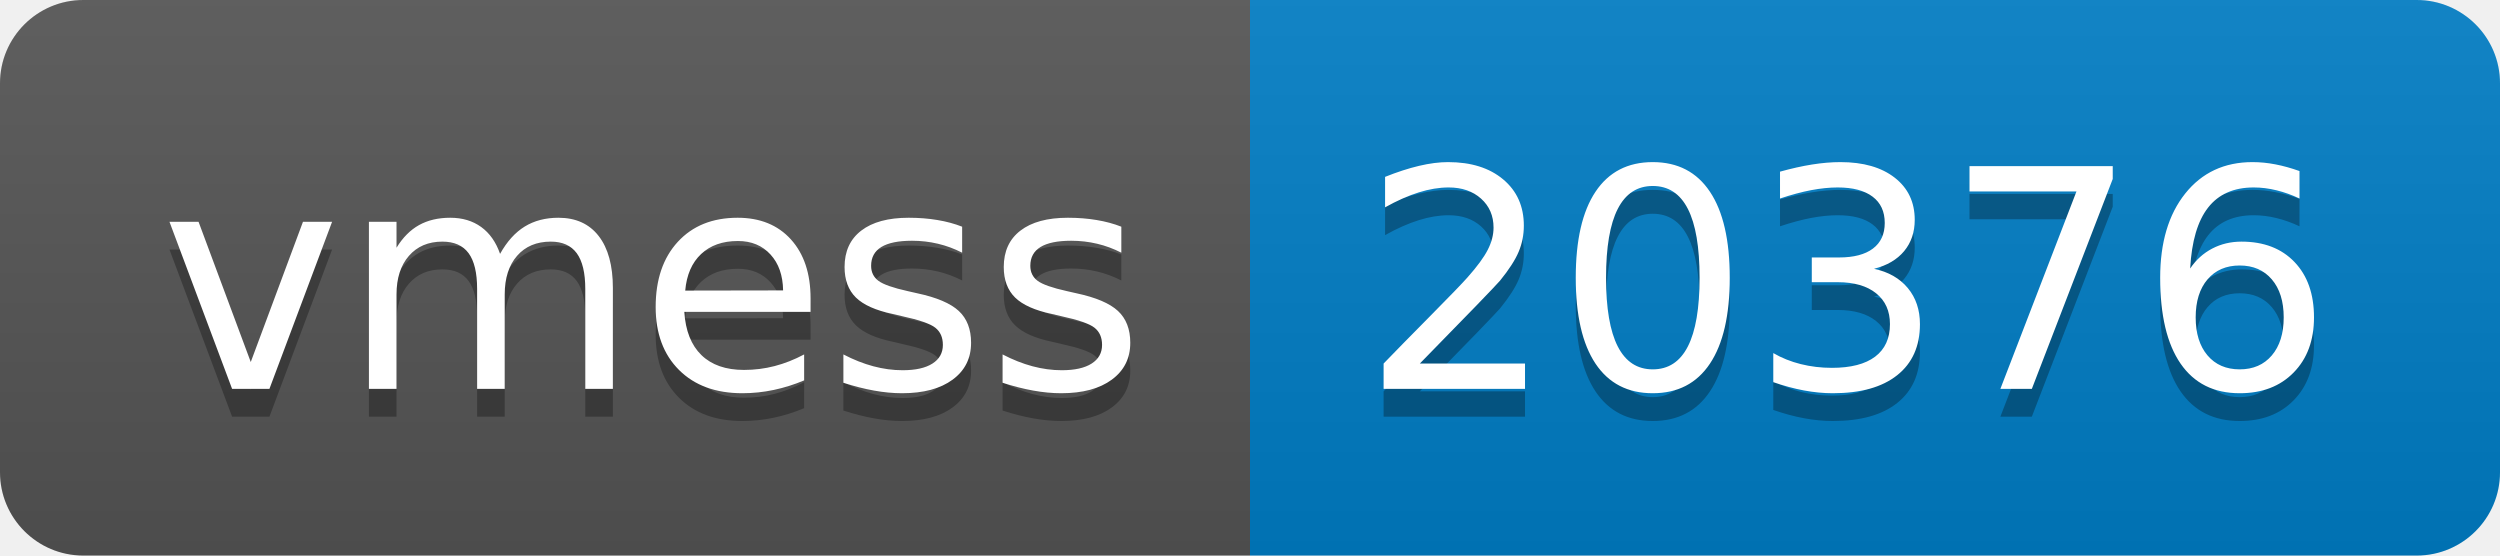
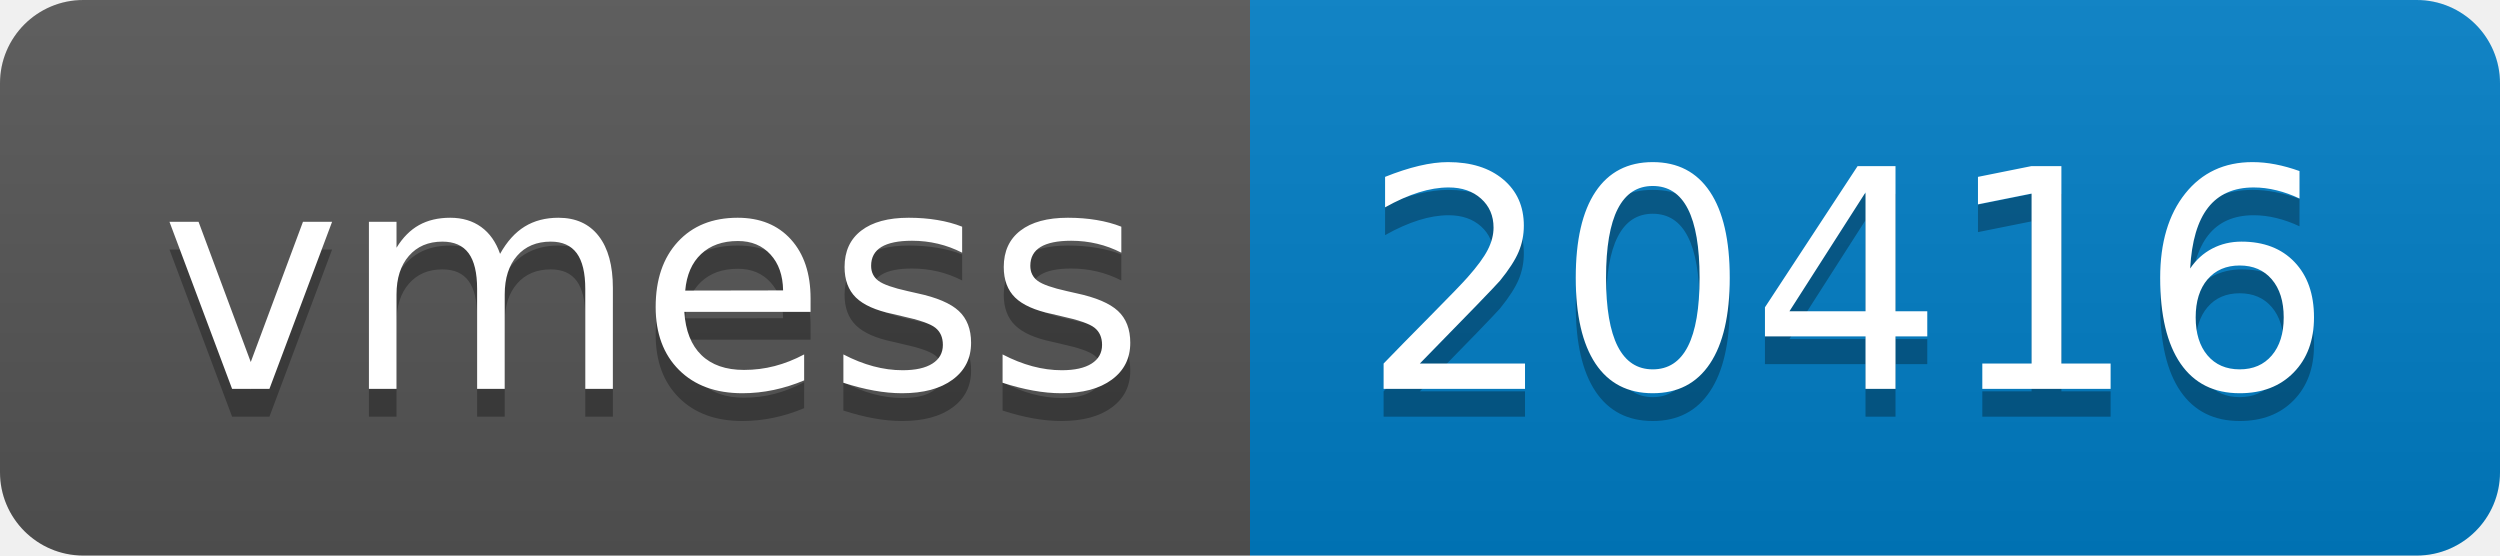
- <svg xmlns="http://www.w3.org/2000/svg" width="90" height="20" role="img" aria-label="vmess: 20376">
+ <svg xmlns="http://www.w3.org/2000/svg" width="90" height="20" role="img" aria-label="vmess: 20416">
  <linearGradient id="s" x2="0" y2="100%">
    <stop offset="0" stop-color="#bbb" stop-opacity=".1" />
    <stop offset="1" stop-opacity=".1" />
  </linearGradient>
  <clipPath id="r">
    <rect width="90" height="20" rx="3" fill="#fff" />
  </clipPath>
  <g clip-path="url(#r)">
    <rect width="45" height="20" fill="#555" />
    <rect x="45" width="45" height="20" fill="#007ec6" />
    <rect width="90" height="20" fill="url(#s)" />
  </g>
  <g fill="#fff" text-anchor="middle" font-family="Verdana,Geneva,DejaVu Sans,sans-serif" text-rendering="geometricPrecision" font-size="110">
    <text aria-hidden="true" x="235" y="150" fill="#010101" fill-opacity=".3" transform="scale(.1)" textLength="350">vmess</text>
    <text x="235" y="140" transform="scale(.1)" fill="#fff" textLength="350">vmess</text>
-     <text aria-hidden="true" x="665" y="150" fill="#010101" fill-opacity=".3" transform="scale(.1)" textLength="350">20376</text>
-     <text x="665" y="140" transform="scale(.1)" fill="#fff" textLength="350">20376</text>
+     <text aria-hidden="true" x="665" y="150" fill="#010101" fill-opacity=".3" transform="scale(.1)" textLength="350">20416</text>
+     <text x="665" y="140" transform="scale(.1)" fill="#fff" textLength="350">20416</text>
  </g>
</svg>
